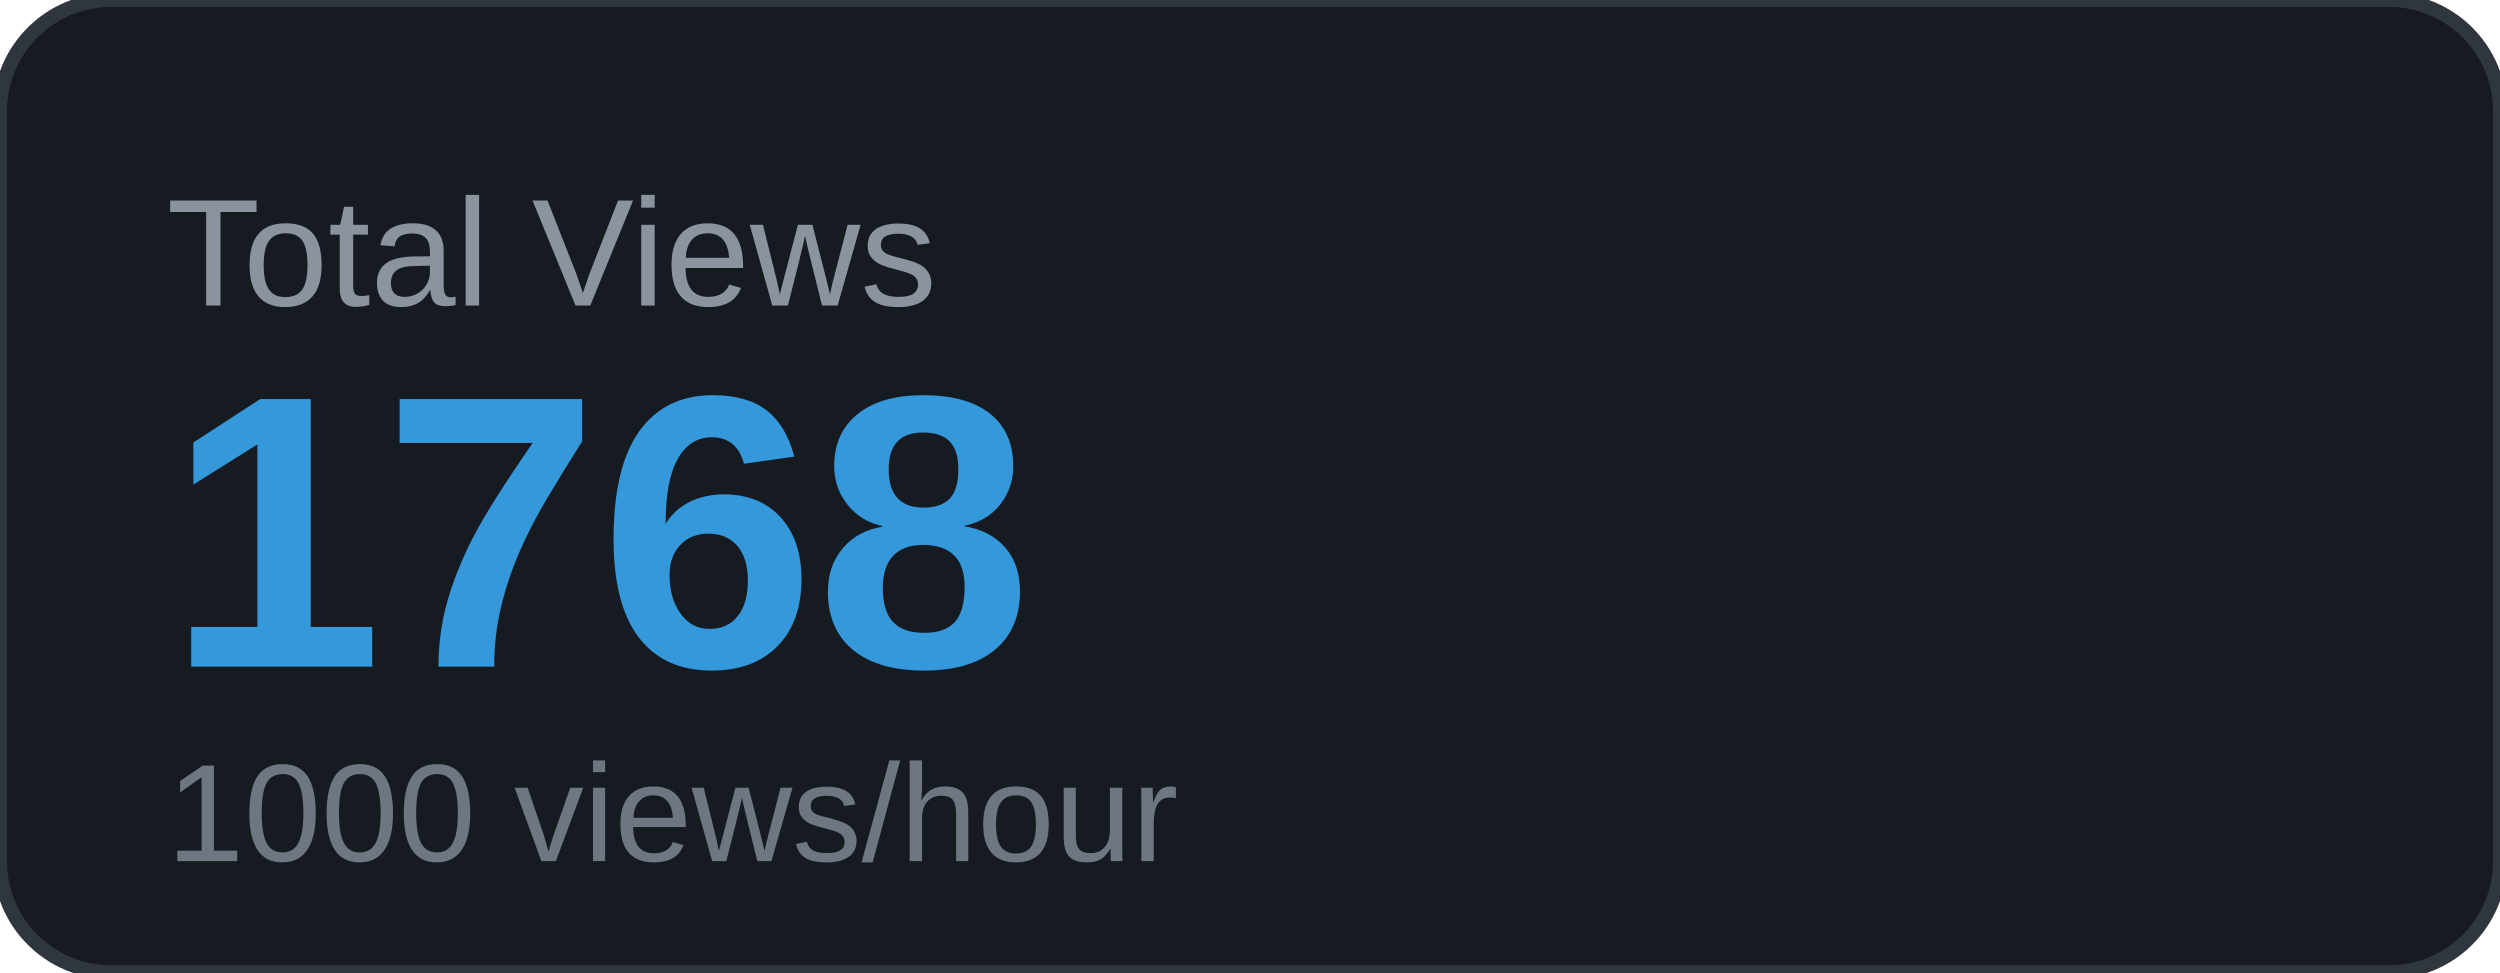
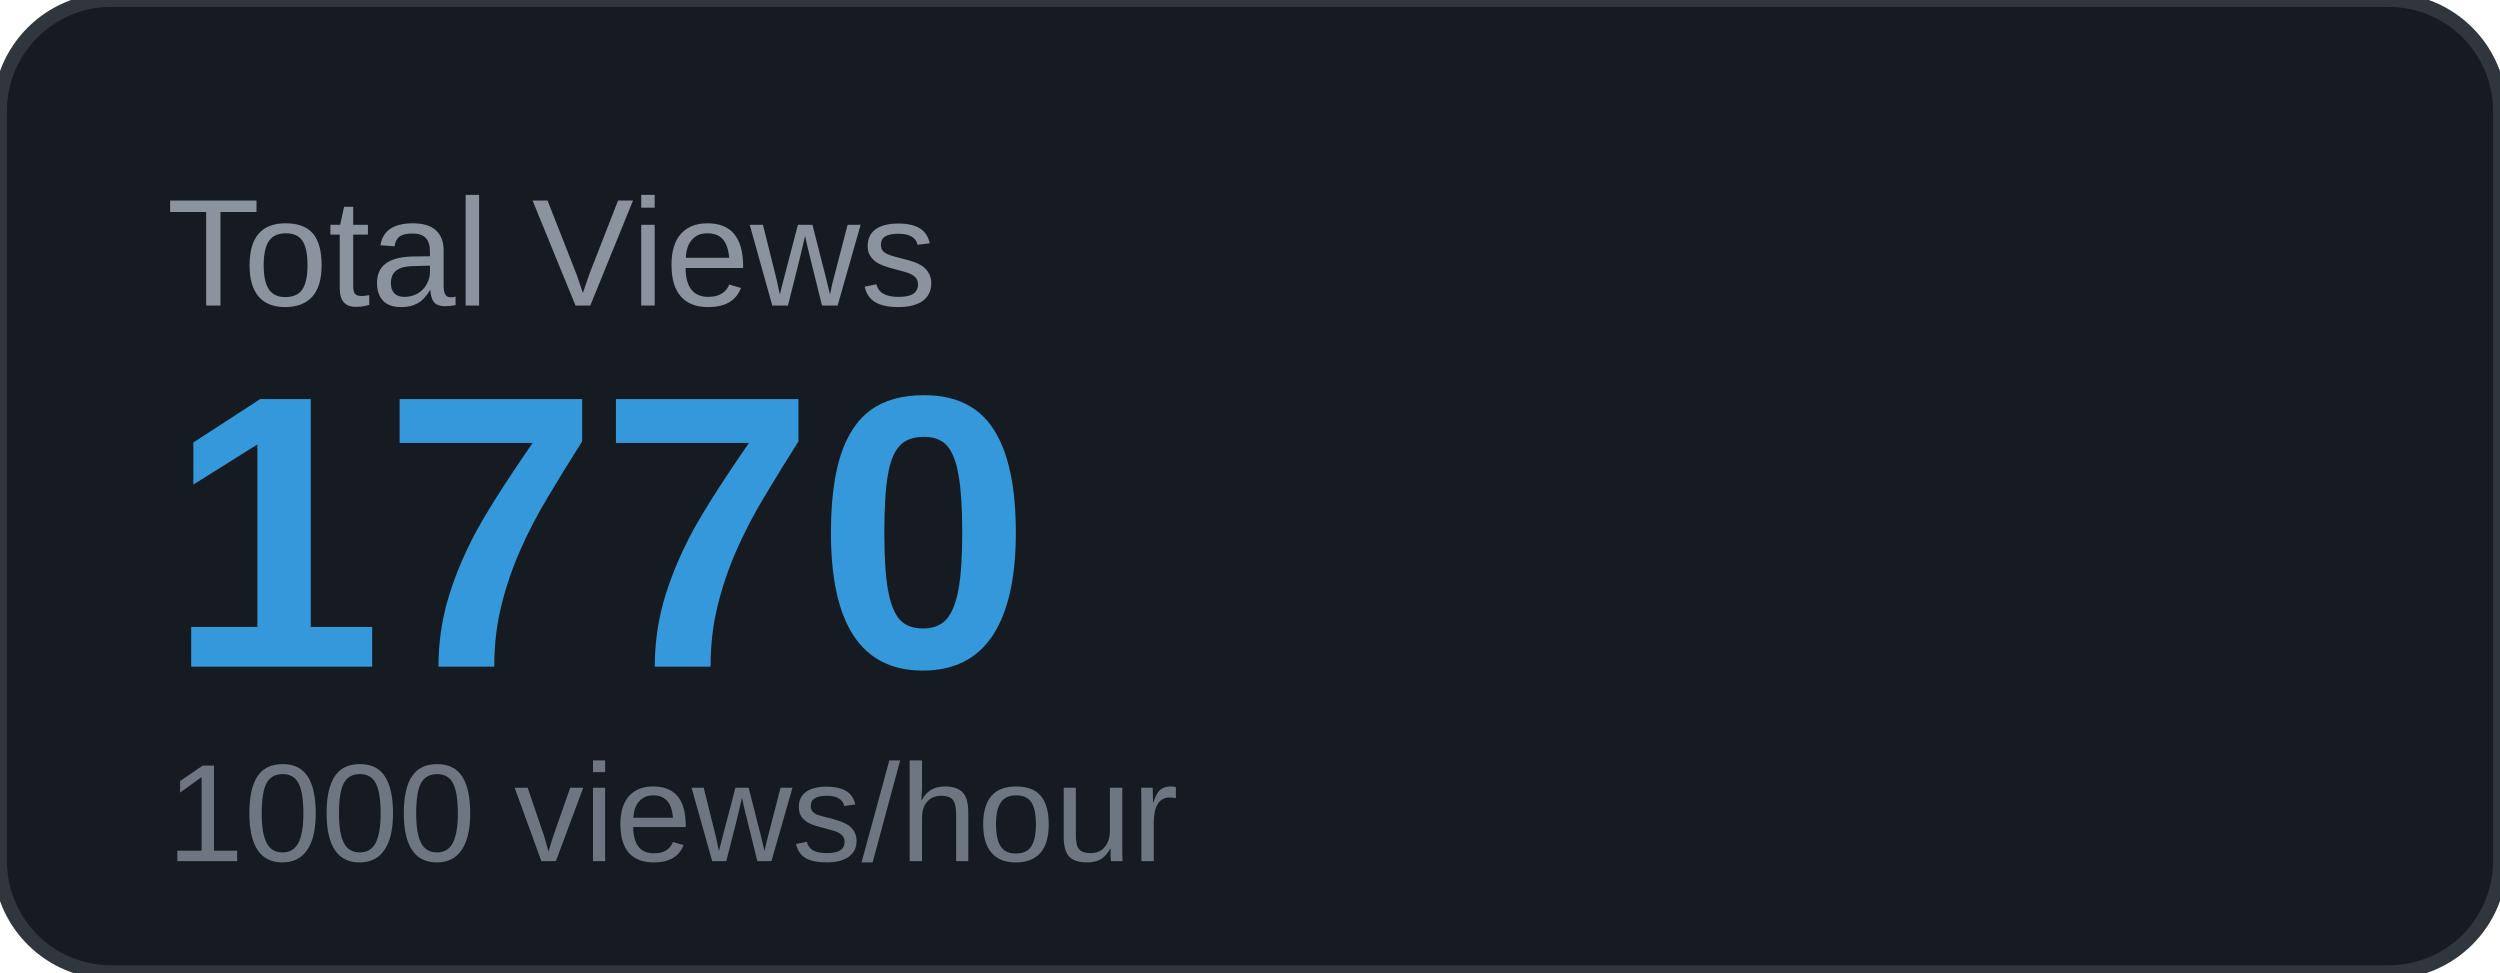
<svg xmlns="http://www.w3.org/2000/svg" width="180" height="70" viewBox="0 0 180 70">
  <rect width="180" height="70" rx="8" fill="#161b22" />
  <rect width="180" height="70" rx="8" fill="none" stroke="#30363d" stroke-width="1" />
  <text x="12" y="22" font-family="Arial, sans-serif" font-size="11" fill="#8b949e" text-transform="uppercase">Total Views</text>
-   <text x="12" y="48" font-family="Arial, sans-serif" font-size="28" font-weight="700" fill="#3498db">1768</text>
+   <text x="12" y="48" font-family="Arial, sans-serif" font-size="28" font-weight="700" fill="#3498db">1770</text>
  <text x="12" y="62" font-family="Arial, sans-serif" font-size="10" fill="#6e7681">1000 views/hour</text>
</svg>
